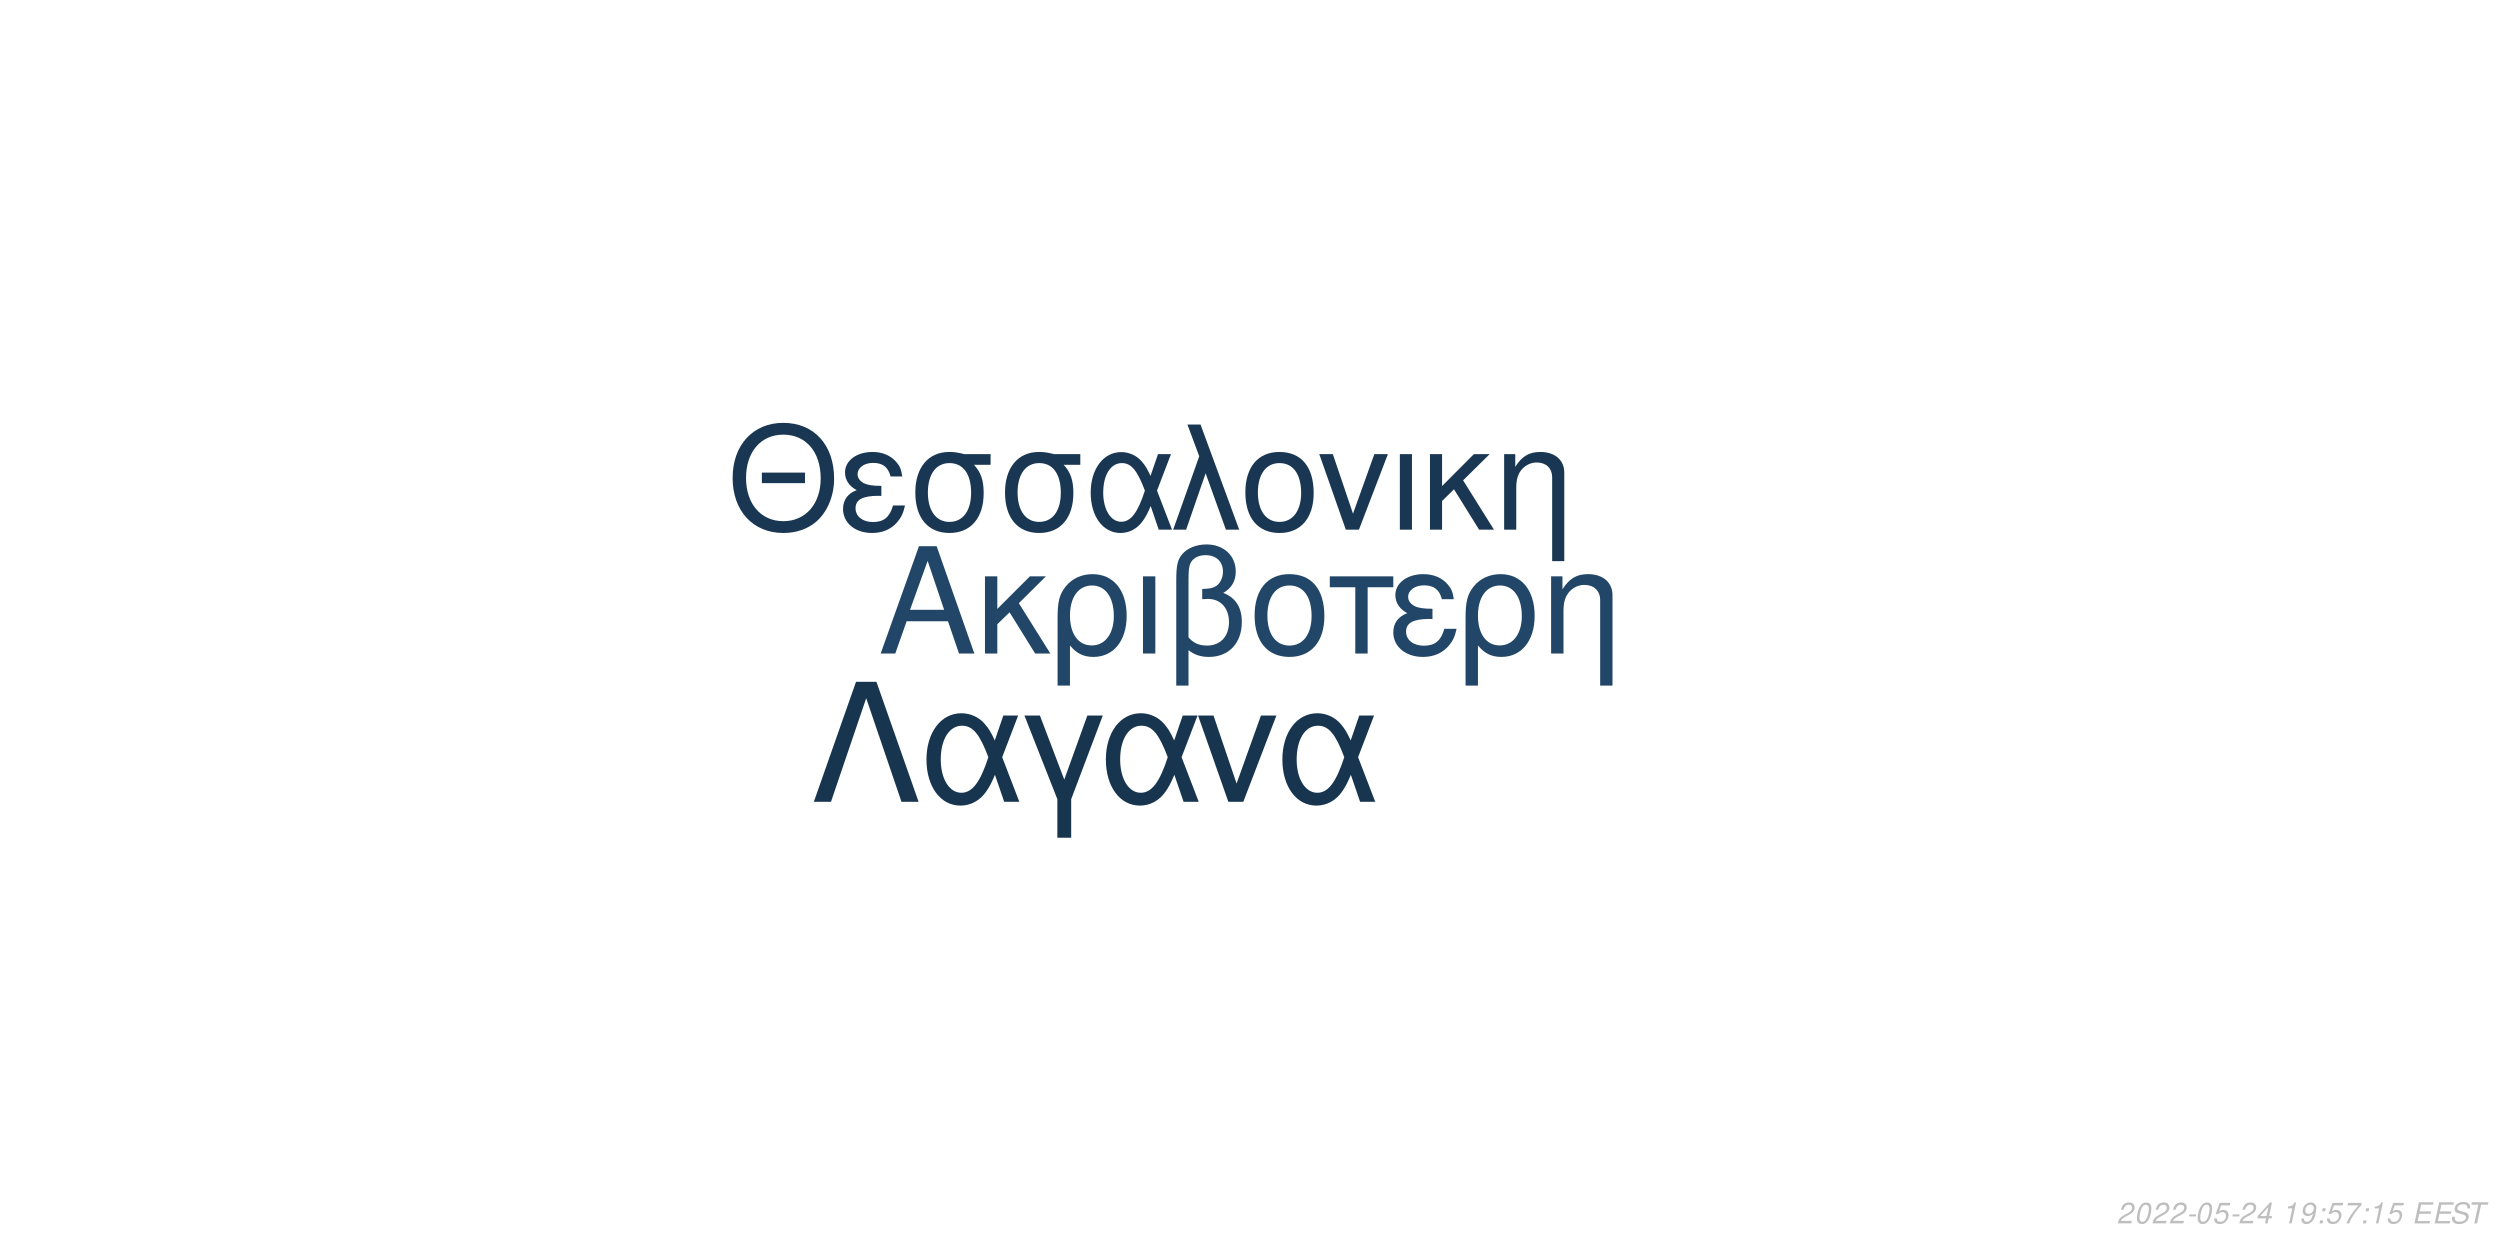
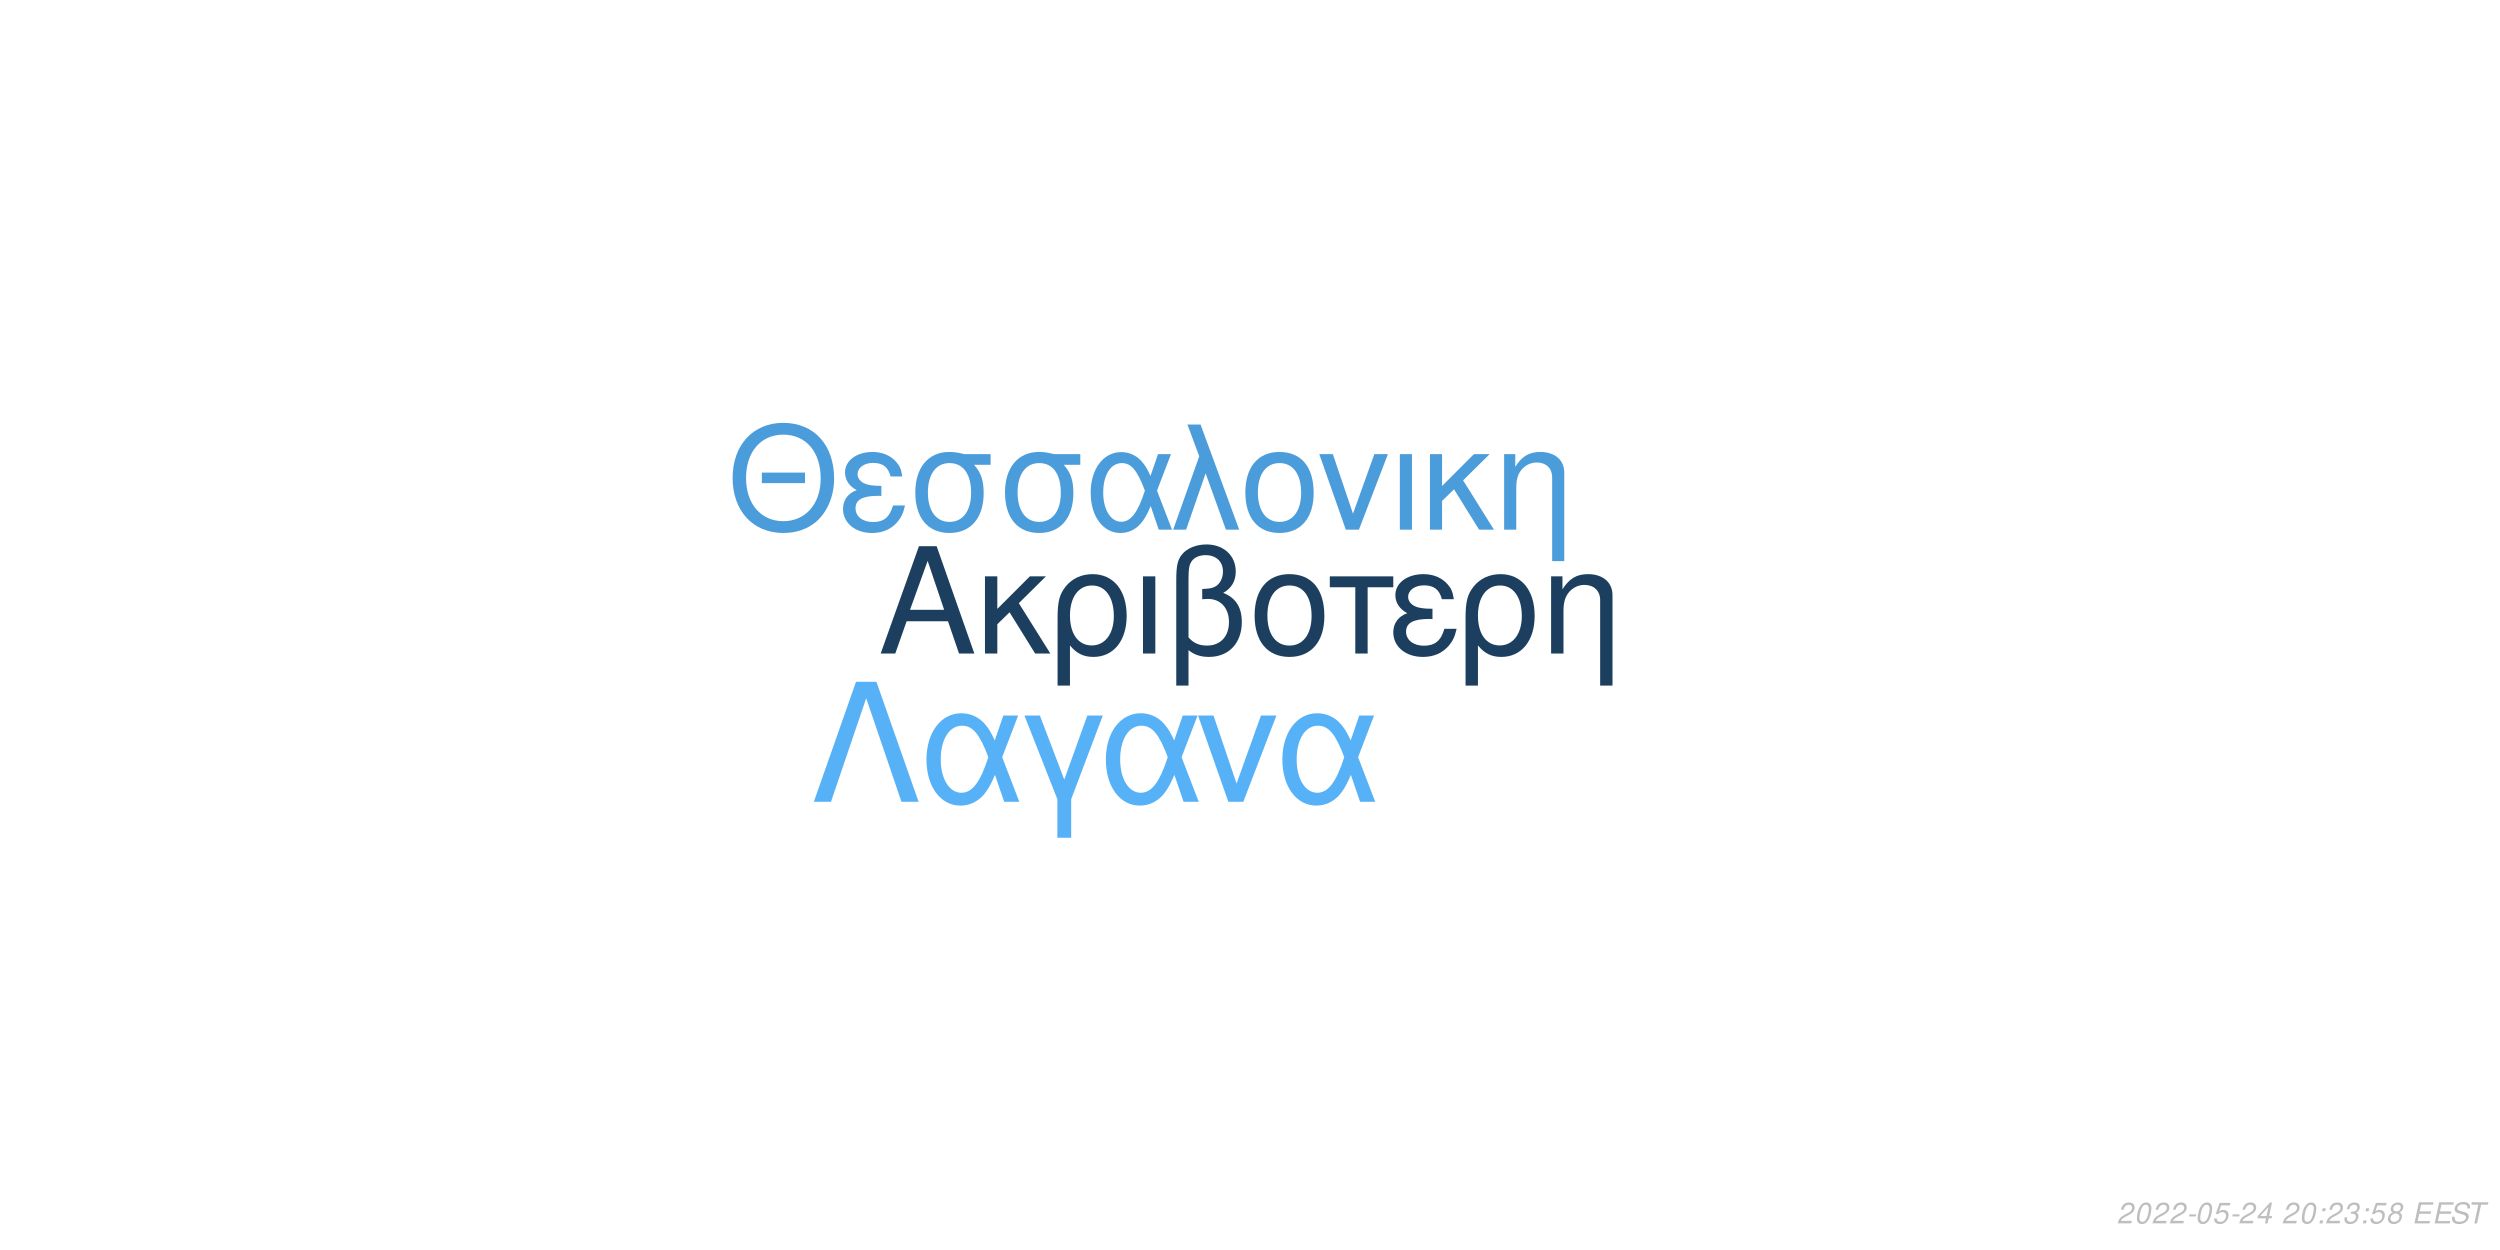
<svg xmlns="http://www.w3.org/2000/svg" xmlns:xlink="http://www.w3.org/1999/xlink" width="864pt" height="432pt" viewBox="0 0 864 432" version="1.1">
  <defs>
    <g>
      <symbol overflow="visible" id="glyph0-0">
        <path style="stroke:none;" d="" />
      </symbol>
      <symbol overflow="visible" id="glyph0-1">
        <path style="stroke:none;" d="M 24.125 -11.141 L 27.938 0 L 33.234 0 L 20.203 -37.094 L 14.094 -37.094 L 0.859 0 L 5.906 0 L 9.828 -11.141 Z M 22.797 -15.109 L 11 -15.109 L 17.094 -32.016 Z M 22.797 -15.109 " />
      </symbol>
      <symbol overflow="visible" id="glyph0-2">
        <path style="stroke:none;" d="M 7.172 -15.422 L 7.172 -26.672 L 2.906 -26.672 L 2.906 0 L 7.172 0 L 7.172 -10.125 L 11.406 -14.25 L 20.25 0 L 25.5 0 L 14.609 -17.406 L 23.969 -26.672 L 18.422 -26.672 Z M 7.172 -15.422 " />
      </symbol>
      <symbol overflow="visible" id="glyph0-3">
        <path style="stroke:none;" d="M 3 11.094 L 7.281 11.094 L 7.281 -2.797 C 9.516 -0.047 11.953 1.172 15.375 1.172 C 22.344 1.172 26.875 -4.422 26.875 -13.031 C 26.875 -21.891 22.297 -27.438 15.062 -27.438 C 11.297 -27.438 7.984 -25.906 5.797 -23.156 C 3.672 -20.516 3 -17.969 3 -12.359 Z M 14.906 -23.516 C 19.547 -23.516 22.438 -19.438 22.438 -12.922 C 22.438 -6.812 19.391 -2.797 14.812 -2.797 C 10.172 -2.797 7.281 -6.766 7.281 -13.125 C 7.281 -19.484 10.234 -23.516 14.906 -23.516 Z M 14.906 -23.516 " />
      </symbol>
      <symbol overflow="visible" id="glyph0-4">
        <path style="stroke:none;" d="M 3.516 0 L 7.781 0 L 7.781 -26.672 L 3.516 -26.672 Z M 3.516 0 " />
      </symbol>
      <symbol overflow="visible" id="glyph0-5">
        <path style="stroke:none;" d="M 4.016 11.094 L 8.25 11.094 L 8.25 -1.172 C 10.172 0.406 12.422 1.172 15.312 1.172 C 22.188 1.172 26.672 -3.609 26.672 -10.891 C 26.672 -15.984 24.578 -19.234 20.25 -20.969 C 23.109 -22.547 24.578 -25.031 24.578 -28.344 C 24.578 -33.844 20.406 -37.703 14.453 -37.703 C 10.938 -37.703 7.734 -36.391 6 -34.25 C 4.484 -32.422 4.016 -30.328 4.016 -25.391 Z M 8.25 -25.656 C 8.25 -29.359 8.5 -30.844 9.469 -32.062 C 10.375 -33.281 12.156 -34 14.094 -34 C 17.812 -34 20.156 -31.812 20.156 -28.297 C 20.156 -25.953 18.984 -23.812 17.297 -23.047 C 16.281 -22.547 15.469 -22.438 12.984 -22.297 L 12.984 -18.781 C 13.734 -18.828 14.344 -18.875 14.969 -18.875 C 19.344 -18.875 22.234 -15.719 22.234 -10.891 C 22.234 -5.906 19.281 -2.75 14.656 -2.75 C 11.953 -2.75 9.922 -3.609 8.25 -5.594 Z M 8.25 -25.656 " />
      </symbol>
      <symbol overflow="visible" id="glyph0-6">
        <path style="stroke:none;" d="M 14.094 -27.438 C 6.562 -27.438 2.094 -22.094 2.094 -13.125 C 2.094 -4.125 6.562 1.172 14.141 1.172 C 21.672 1.172 26.203 -4.172 26.203 -12.922 C 26.203 -22.188 21.828 -27.438 14.094 -27.438 Z M 14.141 -23.516 C 18.938 -23.516 21.781 -19.594 21.781 -12.984 C 21.781 -6.672 18.828 -2.75 14.141 -2.75 C 9.422 -2.75 6.516 -6.672 6.516 -13.125 C 6.516 -19.594 9.422 -23.516 14.141 -23.516 Z M 14.141 -23.516 " />
      </symbol>
      <symbol overflow="visible" id="glyph0-7">
        <path style="stroke:none;" d="M 7.891 0 L 12.156 0 L 12.156 -22.906 L 21.016 -22.906 L 21.016 -26.672 L -0.922 -26.672 L -0.922 -22.906 L 7.891 -22.906 Z M 7.891 0 " />
      </symbol>
      <symbol overflow="visible" id="glyph0-8">
        <path style="stroke:none;" d="M 14.562 -15.469 C 11.344 -15.469 9.562 -15.781 8.297 -16.438 C 6.922 -17.203 6.156 -18.328 6.156 -19.547 C 6.156 -21.891 8.453 -23.562 11.656 -23.562 C 15.062 -23.562 16.953 -22.094 17.812 -18.781 L 21.938 -18.781 C 21.578 -21.266 21.062 -22.5 19.797 -23.922 C 17.812 -26.203 14.906 -27.438 11.453 -27.438 C 5.797 -27.438 1.734 -24.375 1.734 -20.203 C 1.734 -17.609 3.156 -15.375 5.859 -13.938 C 2.797 -12.875 1.016 -10.484 1.016 -7.328 C 1.016 -2.391 5.297 1.172 11.25 1.172 C 14.969 1.172 17.906 -0.109 20.156 -2.641 C 21.578 -4.328 22.297 -5.797 22.906 -8.547 L 18.672 -8.547 C 17.5 -4.422 15.422 -2.703 11.609 -2.703 C 7.938 -2.703 5.438 -4.688 5.438 -7.578 C 5.438 -10.578 7.938 -11.953 13.484 -11.953 C 13.641 -11.953 14.094 -11.953 14.562 -11.906 Z M 14.562 -15.469 " />
      </symbol>
      <symbol overflow="visible" id="glyph0-9">
        <path style="stroke:none;" d="M 3.562 -26.672 L 3.562 0 L 7.844 0 L 7.844 -14.703 C 7.844 -17.906 8.5 -19.891 10.031 -21.531 C 11.406 -22.953 13.188 -23.719 15.062 -23.719 C 18.375 -23.719 20.516 -21.672 20.516 -18.469 L 20.516 11.094 L 24.781 11.094 L 24.781 -20.156 C 24.781 -24.578 21.469 -27.438 16.328 -27.438 C 12.359 -27.438 9.828 -25.906 7.484 -22.188 L 7.484 -26.672 Z M 3.562 -26.672 " />
      </symbol>
      <symbol overflow="visible" id="glyph1-0">
        <path style="stroke:none;" d="" />
      </symbol>
      <symbol overflow="visible" id="glyph1-1">
        <path style="stroke:none;" d="M 26.859 -19.734 L 11.953 -19.734 L 11.953 -16.094 L 26.859 -16.094 Z M 19.328 -36.922 C 8.922 -36.922 1.844 -29.25 1.844 -17.891 C 1.844 -6.484 8.875 1.141 19.391 1.141 C 23.812 1.141 27.703 -0.203 30.641 -2.688 C 34.578 -6.031 36.922 -11.656 36.922 -17.594 C 36.922 -29.297 30 -36.922 19.328 -36.922 Z M 19.328 -32.844 C 27.203 -32.844 32.281 -26.906 32.281 -17.688 C 32.281 -8.922 27.062 -2.938 19.391 -2.938 C 11.609 -2.938 6.484 -8.922 6.484 -17.891 C 6.484 -26.859 11.609 -32.844 19.328 -32.844 Z M 19.328 -32.844 " />
      </symbol>
      <symbol overflow="visible" id="glyph1-2">
        <path style="stroke:none;" d="M 14.25 -15.141 C 11.109 -15.141 9.375 -15.453 8.125 -16.094 C 6.781 -16.844 6.031 -17.938 6.031 -19.141 C 6.031 -21.422 8.266 -23.078 11.406 -23.078 C 14.75 -23.078 16.594 -21.625 17.438 -18.391 L 21.469 -18.391 C 21.125 -20.828 20.625 -22.031 19.391 -23.422 C 17.438 -25.656 14.594 -26.859 11.219 -26.859 C 5.688 -26.859 1.688 -23.875 1.688 -19.781 C 1.688 -17.234 3.094 -15.047 5.734 -13.656 C 2.734 -12.609 1 -10.266 1 -7.172 C 1 -2.344 5.188 1.141 11.016 1.141 C 14.656 1.141 17.547 -0.094 19.734 -2.594 C 21.125 -4.234 21.828 -5.688 22.422 -8.375 L 18.281 -8.375 C 17.141 -4.328 15.094 -2.641 11.359 -2.641 C 7.766 -2.641 5.328 -4.578 5.328 -7.422 C 5.328 -10.359 7.766 -11.703 13.203 -11.703 C 13.359 -11.703 13.797 -11.703 14.25 -11.656 Z M 14.25 -15.141 " />
      </symbol>
      <symbol overflow="visible" id="glyph1-3">
        <path style="stroke:none;" d="M 29 -26.109 L 19.938 -26.109 C 17.594 -26.703 16.438 -26.859 14.703 -26.859 C 7.469 -26.859 2.984 -21.469 2.984 -12.859 C 2.984 -4.031 7.375 1.141 14.797 1.141 C 22.172 1.141 26.609 -4.078 26.609 -12.656 C 26.609 -17.047 25.656 -19.828 23.266 -22.422 L 29 -22.422 Z M 14.797 -23.016 C 19.531 -23.016 22.266 -19.234 22.266 -12.75 C 22.266 -6.531 19.438 -2.688 14.797 -2.688 C 10.172 -2.688 7.328 -6.531 7.328 -12.859 C 7.328 -19.188 10.172 -23.016 14.797 -23.016 Z M 14.797 -23.016 " />
      </symbol>
      <symbol overflow="visible" id="glyph1-4">
        <path style="stroke:none;" d="M 29.344 -26.109 L 24.859 -26.109 L 22.266 -18.578 C 21.125 -21.031 20.484 -22.125 19.328 -23.469 C 17.547 -25.609 14.906 -26.812 12.156 -26.812 C 5.984 -26.812 1.594 -20.984 1.594 -12.812 C 1.594 -4.578 5.828 1.141 11.906 1.141 C 14.953 1.141 17.734 -0.344 19.625 -3.047 C 20.672 -4.531 21.281 -5.688 22.328 -8.172 L 25.109 0 L 29.703 0 L 24.516 -13.5 Z M 20.328 -13.5 C 17.891 -5.922 15.453 -2.734 12.156 -2.734 C 8.516 -2.734 5.922 -6.922 5.922 -12.812 C 5.922 -18.938 8.516 -23.016 12.359 -23.016 C 15.594 -23.016 17.688 -20.531 20.328 -13.5 Z M 20.328 -13.5 " />
      </symbol>
      <symbol overflow="visible" id="glyph1-5">
        <path style="stroke:none;" d="M 1.094 0 L 5.578 0 L 12.312 -19.484 L 19.328 0 L 23.922 0 L 10.562 -36.328 L 6.031 -36.328 L 10.109 -25.359 Z M 1.094 0 " />
      </symbol>
      <symbol overflow="visible" id="glyph1-6">
        <path style="stroke:none;" d="M 13.797 -26.859 C 6.422 -26.859 2.047 -21.625 2.047 -12.859 C 2.047 -4.031 6.422 1.141 13.859 1.141 C 21.234 1.141 25.656 -4.078 25.656 -12.656 C 25.656 -21.719 21.375 -26.859 13.797 -26.859 Z M 13.859 -23.016 C 18.531 -23.016 21.328 -19.188 21.328 -12.703 C 21.328 -6.531 18.438 -2.688 13.859 -2.688 C 9.219 -2.688 6.375 -6.531 6.375 -12.859 C 6.375 -19.188 9.219 -23.016 13.859 -23.016 Z M 13.859 -23.016 " />
      </symbol>
      <symbol overflow="visible" id="glyph1-7">
        <path style="stroke:none;" d="M 14.297 0 L 24.312 -26.109 L 19.625 -26.109 L 12.25 -5.531 L 5.281 -26.109 L 0.594 -26.109 L 9.766 0 Z M 14.297 0 " />
      </symbol>
      <symbol overflow="visible" id="glyph1-8">
        <path style="stroke:none;" d="M 3.438 0 L 7.625 0 L 7.625 -26.109 L 3.438 -26.109 Z M 3.438 0 " />
      </symbol>
      <symbol overflow="visible" id="glyph1-9">
        <path style="stroke:none;" d="M 7.031 -15.094 L 7.031 -26.109 L 2.844 -26.109 L 2.844 0 L 7.031 0 L 7.031 -9.922 L 11.156 -13.953 L 19.828 0 L 24.969 0 L 14.297 -17.047 L 23.469 -26.109 L 18.031 -26.109 Z M 7.031 -15.094 " />
      </symbol>
      <symbol overflow="visible" id="glyph1-10">
        <path style="stroke:none;" d="M 3.484 -26.109 L 3.484 0 L 7.672 0 L 7.672 -14.406 C 7.672 -17.547 8.328 -19.484 9.812 -21.078 C 11.156 -22.469 12.906 -23.219 14.75 -23.219 C 17.984 -23.219 20.078 -21.234 20.078 -18.094 L 20.078 10.859 L 24.266 10.859 L 24.266 -19.734 C 24.266 -24.062 21.031 -26.859 16 -26.859 C 12.109 -26.859 9.609 -25.359 7.328 -21.719 L 7.328 -26.109 Z M 3.484 -26.109 " />
      </symbol>
      <symbol overflow="visible" id="glyph2-0">
        <path style="stroke:none;" d="" />
      </symbol>
      <symbol overflow="visible" id="glyph2-1">
        <path style="stroke:none;" d="M 22.531 -41.484 L 15.484 -41.484 L 0.906 0 L 6.828 0 L 19 -35.797 L 31.188 0 L 37.109 0 Z M 22.531 -41.484 " />
      </symbol>
      <symbol overflow="visible" id="glyph2-2">
        <path style="stroke:none;" d="M 33.516 -29.812 L 28.391 -29.812 L 25.438 -21.219 C 24.125 -24.016 23.391 -25.266 22.078 -26.797 C 20.031 -29.25 17.016 -30.609 13.891 -30.609 C 6.828 -30.609 1.828 -23.953 1.828 -14.625 C 1.828 -5.234 6.656 1.312 13.594 1.312 C 17.078 1.312 20.266 -0.391 22.422 -3.469 C 23.609 -5.172 24.297 -6.484 25.5 -9.328 L 28.688 0 L 33.922 0 L 28 -15.422 Z M 23.219 -15.422 C 20.422 -6.766 17.641 -3.125 13.891 -3.125 C 9.734 -3.125 6.766 -7.906 6.766 -14.625 C 6.766 -21.625 9.734 -26.297 14.109 -26.297 C 17.812 -26.297 20.203 -23.453 23.219 -15.422 Z M 23.219 -15.422 " />
      </symbol>
      <symbol overflow="visible" id="glyph2-3">
        <path style="stroke:none;" d="M 12.062 12.406 L 16.844 12.406 L 16.844 -0.906 L 27.766 -29.812 L 22.422 -29.812 L 14.453 -7.688 L 6.031 -29.812 L 0.688 -29.812 L 12.062 -0.906 Z M 12.062 12.406 " />
      </symbol>
      <symbol overflow="visible" id="glyph2-4">
        <path style="stroke:none;" d="M 16.328 0 L 27.766 -29.812 L 22.422 -29.812 L 14 -6.312 L 6.031 -29.812 L 0.688 -29.812 L 11.156 0 Z M 16.328 0 " />
      </symbol>
      <symbol overflow="visible" id="glyph3-0">
        <path style="stroke:none;" d="" />
      </symbol>
      <symbol overflow="visible" id="glyph3-1">
        <path style="stroke:none;" d="M 5.234 -0.875 L 1.469 -0.875 C 1.641 -1.375 2.203 -1.891 3.109 -2.344 L 4.234 -2.938 C 5.562 -3.625 6.219 -4.469 6.219 -5.484 C 6.219 -5.938 6.062 -6.359 5.797 -6.656 C 5.469 -7.047 4.984 -7.234 4.312 -7.234 C 2.766 -7.234 1.891 -6.453 1.484 -4.734 L 2.375 -4.734 C 2.484 -5.188 2.609 -5.484 2.797 -5.75 C 3.094 -6.203 3.609 -6.453 4.188 -6.453 C 4.891 -6.453 5.344 -6.031 5.344 -5.375 C 5.344 -4.703 4.859 -4.094 4.016 -3.656 L 2.984 -3.125 C 1.234 -2.188 0.797 -1.656 0.344 -0.016 L 5.047 -0.016 Z M 5.234 -0.875 " />
      </symbol>
      <symbol overflow="visible" id="glyph3-2">
        <path style="stroke:none;" d="M 4.203 -7.234 C 3.375 -7.234 2.688 -6.812 2.125 -5.984 C 1.484 -5.047 0.984 -3.188 0.984 -1.734 C 0.984 -1.109 1.172 -0.562 1.484 -0.266 C 1.797 0.047 2.281 0.234 2.766 0.234 C 3.625 0.234 4.281 -0.156 4.859 -1.016 C 5.516 -1.953 6 -3.797 6 -5.266 C 6 -6.5 5.328 -7.234 4.203 -7.234 Z M 4.094 -6.453 C 4.734 -6.453 5.125 -5.984 5.125 -5.156 C 5.125 -4.203 4.781 -2.625 4.406 -1.812 C 3.984 -0.938 3.516 -0.547 2.875 -0.547 C 2.25 -0.547 1.875 -1.031 1.875 -1.828 C 1.875 -2.797 2.203 -4.344 2.594 -5.203 C 2.984 -6.047 3.453 -6.453 4.094 -6.453 Z M 4.094 -6.453 " />
      </symbol>
      <symbol overflow="visible" id="glyph3-3">
        <path style="stroke:none;" d="M 3.516 -3.125 L 1.125 -3.125 L 0.969 -2.406 L 3.359 -2.406 Z M 3.516 -3.125 " />
      </symbol>
      <symbol overflow="visible" id="glyph3-4">
        <path style="stroke:none;" d="M 6.297 -7.094 L 2.594 -7.094 L 1.234 -3.234 L 2.047 -3.234 C 2.656 -3.766 2.938 -3.906 3.531 -3.906 C 4.328 -3.906 4.797 -3.453 4.797 -2.688 C 4.797 -1.438 3.969 -0.547 2.828 -0.547 C 2.031 -0.547 1.609 -0.938 1.578 -1.734 L 0.703 -1.734 L 0.703 -1.516 C 0.703 -0.938 0.844 -0.547 1.188 -0.266 C 1.562 0.062 2.078 0.234 2.703 0.234 C 3.656 0.234 4.391 -0.156 4.984 -0.922 C 5.422 -1.5 5.672 -2.234 5.672 -2.953 C 5.672 -4 4.938 -4.672 3.812 -4.672 C 3.328 -4.672 2.906 -4.547 2.406 -4.234 L 3.109 -6.219 L 6.109 -6.219 Z M 6.297 -7.094 " />
      </symbol>
      <symbol overflow="visible" id="glyph3-5">
        <path style="stroke:none;" d="M 3.625 -1.75 L 3.266 0 L 4.141 0 L 4.516 -1.75 L 5.562 -1.75 L 5.734 -2.531 L 4.688 -2.531 L 5.688 -7.234 L 5.016 -7.234 L 0.844 -2.672 L 0.641 -1.75 Z M 3.797 -2.531 L 1.594 -2.531 L 4.469 -5.703 Z M 3.797 -2.531 " />
      </symbol>
      <symbol overflow="visible" id="glyph3-6">
        <path style="stroke:none;" d="" />
      </symbol>
      <symbol overflow="visible" id="glyph3-7">
-         <path style="stroke:none;" d="M 3.703 -5.188 L 2.594 0 L 3.469 0 L 5.016 -7.234 L 4.438 -7.234 C 3.906 -6.156 3.688 -6.016 2.234 -5.812 L 2.109 -5.188 Z M 3.703 -5.188 " />
+         <path style="stroke:none;" d="M 2.359 -1.031 L 1.312 -1.031 L 1.094 0 L 2.141 0 Z M 3.266 -5.234 L 2.219 -5.234 L 2 -4.203 L 3.047 -4.203 Z M 3.266 -5.234 " />
      </symbol>
      <symbol overflow="visible" id="glyph3-8">
-         <path style="stroke:none;" d="M 0.844 -1.656 C 0.844 -1.547 0.844 -1.438 0.844 -1.375 C 0.844 -0.406 1.531 0.234 2.578 0.234 C 3.203 0.234 3.766 0.016 4.297 -0.438 C 4.938 -1 5.312 -1.656 5.594 -2.719 C 5.844 -3.672 6.016 -4.766 6.016 -5.375 C 6.016 -5.844 5.844 -6.328 5.547 -6.656 C 5.203 -7.031 4.703 -7.234 4.062 -7.234 C 2.516 -7.234 1.297 -5.938 1.297 -4.266 C 1.297 -3.203 1.984 -2.547 3.047 -2.547 C 3.484 -2.547 3.953 -2.672 4.281 -2.891 C 4.406 -2.984 4.547 -3.078 4.828 -3.344 C 4.438 -1.484 3.703 -0.547 2.703 -0.547 C 2.109 -0.547 1.719 -0.938 1.719 -1.547 L 1.719 -1.656 Z M 3.953 -6.453 C 4.625 -6.453 5.141 -5.953 5.141 -5.281 C 5.141 -4.188 4.312 -3.312 3.297 -3.312 C 2.594 -3.312 2.172 -3.734 2.172 -4.453 C 2.172 -5.562 2.984 -6.453 3.953 -6.453 Z M 3.953 -6.453 " />
+         <path style="stroke:none;" d="M 2.922 -3.312 C 3.125 -3.344 3.234 -3.344 3.375 -3.344 C 4.203 -3.344 4.688 -3 4.688 -2.406 C 4.688 -1.312 3.906 -0.547 2.781 -0.547 C 2.047 -0.547 1.594 -0.938 1.594 -1.562 C 1.594 -1.719 1.609 -1.844 1.656 -2.094 L 0.766 -2.094 C 0.734 -1.797 0.719 -1.641 0.719 -1.469 C 0.719 -0.375 1.406 0.234 2.641 0.234 C 3.547 0.234 4.297 -0.078 4.812 -0.656 C 5.266 -1.156 5.562 -1.875 5.562 -2.547 C 5.562 -3.125 5.344 -3.453 4.797 -3.734 C 5.641 -4.234 6.016 -4.844 6.016 -5.734 C 6.016 -6.656 5.312 -7.234 4.203 -7.234 C 3.375 -7.234 2.672 -6.938 2.188 -6.375 C 1.891 -6.031 1.703 -5.641 1.516 -4.906 L 2.391 -4.906 C 2.5 -5.359 2.594 -5.594 2.734 -5.812 C 3.047 -6.234 3.516 -6.453 4.078 -6.453 C 4.734 -6.453 5.141 -6.125 5.141 -5.578 C 5.141 -5.188 5.016 -4.797 4.797 -4.547 C 4.516 -4.234 4 -4.062 3.266 -4.062 L 3.078 -4.062 Z M 2.922 -3.312 " />
      </symbol>
      <symbol overflow="visible" id="glyph3-9">
-         <path style="stroke:none;" d="M 2.359 -1.031 L 1.312 -1.031 L 1.094 0 L 2.141 0 Z M 3.266 -5.234 L 2.219 -5.234 L 2 -4.203 L 3.047 -4.203 Z M 3.266 -5.234 " />
+         <path style="stroke:none;" d="M 4.766 -3.797 C 5.078 -3.969 5.234 -4.078 5.438 -4.234 C 5.812 -4.594 6.062 -5.172 6.062 -5.734 C 6.062 -6.625 5.344 -7.234 4.266 -7.234 C 2.812 -7.234 1.703 -6.219 1.703 -4.875 C 1.703 -4.406 1.875 -4.125 2.359 -3.812 C 1.297 -3.312 0.75 -2.516 0.75 -1.469 C 0.75 -0.438 1.547 0.234 2.812 0.234 C 3.656 0.234 4.359 -0.094 4.938 -0.734 C 5.359 -1.234 5.609 -1.859 5.609 -2.438 C 5.609 -3.047 5.312 -3.516 4.766 -3.797 Z M 4.109 -6.453 C 4.797 -6.453 5.188 -6.125 5.188 -5.578 C 5.188 -5.266 5.062 -4.922 4.859 -4.672 C 4.562 -4.312 4.188 -4.156 3.656 -4.156 C 2.984 -4.156 2.594 -4.453 2.594 -4.984 C 2.594 -5.859 3.203 -6.453 4.109 -6.453 Z M 3.453 -3.406 C 4.234 -3.406 4.734 -2.984 4.734 -2.312 C 4.734 -1.312 3.922 -0.547 2.875 -0.547 C 2.125 -0.547 1.625 -0.969 1.625 -1.625 C 1.625 -2.609 2.438 -3.406 3.453 -3.406 Z M 3.453 -3.406 " />
      </symbol>
      <symbol overflow="visible" id="glyph3-10">
-         <path style="stroke:none;" d="M 6.703 -7.094 L 1.953 -7.094 L 1.766 -6.219 L 5.594 -6.219 C 3.344 -3.688 2.266 -2.109 1.375 0 L 2.344 0 C 3.031 -1.906 4.828 -4.594 6.547 -6.281 Z M 6.703 -7.094 " />
+         <path style="stroke:none;" d="M 2.547 -3.312 L 6.5 -3.312 L 6.688 -4.141 L 2.719 -4.141 L 3.219 -6.469 L 7.344 -6.469 L 7.516 -7.297 L 2.453 -7.297 L 0.906 0 L 6.125 0 L 6.297 -0.812 L 2.016 -0.812 Z M 2.547 -3.312 " />
      </symbol>
      <symbol overflow="visible" id="glyph3-11">
-         <path style="stroke:none;" d="M 2.547 -3.312 L 6.5 -3.312 L 6.688 -4.141 L 2.719 -4.141 L 3.219 -6.469 L 7.344 -6.469 L 7.516 -7.297 L 2.453 -7.297 L 0.906 0 L 6.125 0 L 6.297 -0.812 L 2.016 -0.812 Z M 2.547 -3.312 " />
+         <path style="stroke:none;" d="M 7.062 -5.156 C 7.125 -5.438 7.141 -5.562 7.141 -5.703 C 7.141 -6.156 6.938 -6.594 6.594 -6.891 C 6.188 -7.25 5.656 -7.406 4.875 -7.406 C 3.844 -7.406 3.047 -7.125 2.5 -6.562 C 2.094 -6.141 1.781 -5.438 1.781 -4.922 C 1.781 -4.297 2.219 -3.766 2.891 -3.562 L 4.594 -3.094 C 5.406 -2.859 5.734 -2.578 5.734 -2.094 C 5.734 -1.781 5.547 -1.406 5.266 -1.141 C 4.844 -0.766 4.266 -0.578 3.453 -0.578 C 2.328 -0.578 1.812 -0.984 1.812 -1.906 C 1.812 -2.047 1.812 -2.125 1.844 -2.312 L 0.984 -2.312 C 0.906 -2.062 0.891 -1.906 0.891 -1.688 C 0.891 -0.484 1.797 0.234 3.297 0.234 C 4.359 0.234 5.234 -0.062 5.812 -0.609 C 6.344 -1.078 6.688 -1.797 6.688 -2.375 C 6.688 -2.641 6.609 -2.906 6.453 -3.156 C 6.234 -3.5 5.938 -3.703 5.469 -3.828 L 3.75 -4.312 C 2.984 -4.547 2.734 -4.734 2.734 -5.188 C 2.734 -5.547 2.875 -5.844 3.188 -6.109 C 3.547 -6.438 4.031 -6.594 4.703 -6.594 C 5.266 -6.594 5.688 -6.484 5.906 -6.297 C 6.094 -6.125 6.219 -5.797 6.219 -5.516 C 6.219 -5.422 6.203 -5.344 6.188 -5.156 Z M 7.062 -5.156 " />
      </symbol>
      <symbol overflow="visible" id="glyph3-12">
-         <path style="stroke:none;" d="M 7.062 -5.156 C 7.125 -5.438 7.141 -5.562 7.141 -5.703 C 7.141 -6.156 6.938 -6.594 6.594 -6.891 C 6.188 -7.25 5.656 -7.406 4.875 -7.406 C 3.844 -7.406 3.047 -7.125 2.5 -6.562 C 2.094 -6.141 1.781 -5.438 1.781 -4.922 C 1.781 -4.297 2.219 -3.766 2.891 -3.562 L 4.594 -3.094 C 5.406 -2.859 5.734 -2.578 5.734 -2.094 C 5.734 -1.781 5.547 -1.406 5.266 -1.141 C 4.844 -0.766 4.266 -0.578 3.453 -0.578 C 2.328 -0.578 1.812 -0.984 1.812 -1.906 C 1.812 -2.047 1.812 -2.125 1.844 -2.312 L 0.984 -2.312 C 0.906 -2.062 0.891 -1.906 0.891 -1.688 C 0.891 -0.484 1.797 0.234 3.297 0.234 C 4.359 0.234 5.234 -0.062 5.812 -0.609 C 6.344 -1.078 6.688 -1.797 6.688 -2.375 C 6.688 -2.641 6.609 -2.906 6.453 -3.156 C 6.234 -3.5 5.938 -3.703 5.469 -3.828 L 3.75 -4.312 C 2.984 -4.547 2.734 -4.734 2.734 -5.188 C 2.734 -5.547 2.875 -5.844 3.188 -6.109 C 3.547 -6.438 4.031 -6.594 4.703 -6.594 C 5.266 -6.594 5.688 -6.484 5.906 -6.297 C 6.094 -6.125 6.219 -5.797 6.219 -5.516 C 6.219 -5.422 6.203 -5.344 6.188 -5.156 Z M 7.062 -5.156 " />
-       </symbol>
-       <symbol overflow="visible" id="glyph3-13">
        <path style="stroke:none;" d="M 4.938 -6.469 L 7.312 -6.469 L 7.484 -7.297 L 1.75 -7.297 L 1.578 -6.469 L 3.984 -6.469 L 2.609 0 L 3.547 0 Z M 4.938 -6.469 " />
      </symbol>
    </g>
  </defs>
  <g id="surface1">
    <rect x="0" y="0" width="864" height="432" style="fill:rgb(100%,100%,100%);fill-opacity:1;stroke:none;" />
-     <g style="fill:rgb(12.941%,27.451%,40.784%);fill-opacity:1;">
+     <g style="fill:rgb(11.373%,24.706%,37.255%);fill-opacity:1;">
      <use xlink:href="#glyph0-1" x="303.5" y="225.861" />
      <use xlink:href="#glyph0-2" x="337.5" y="225.861" />
      <use xlink:href="#glyph0-3" x="362.5" y="225.861" />
      <use xlink:href="#glyph0-4" x="391.5" y="225.861" />
      <use xlink:href="#glyph0-5" x="402.5" y="225.861" />
      <use xlink:href="#glyph0-6" x="431.5" y="225.861" />
      <use xlink:href="#glyph0-7" x="460.5" y="225.861" />
      <use xlink:href="#glyph0-8" x="480.5" y="225.861" />
      <use xlink:href="#glyph0-3" x="503.5" y="225.861" />
      <use xlink:href="#glyph0-9" x="532.5" y="225.861" />
    </g>
-     <g style="fill:rgb(9.804%,21.569%,32.549%);fill-opacity:1;">
+     <g style="fill:rgb(29.412%,61.176%,85.49%);fill-opacity:1;">
      <use xlink:href="#glyph1-1" x="251.348" y="183.058" />
      <use xlink:href="#glyph1-2" x="290.348" y="183.058" />
      <use xlink:href="#glyph1-3" x="313.348" y="183.058" />
      <use xlink:href="#glyph1-3" x="344.348" y="183.058" />
      <use xlink:href="#glyph1-4" x="375.348" y="183.058" />
      <use xlink:href="#glyph1-5" x="404.348" y="183.058" />
      <use xlink:href="#glyph1-6" x="428.348" y="183.058" />
      <use xlink:href="#glyph1-7" x="455.348" y="183.058" />
      <use xlink:href="#glyph1-8" x="480.348" y="183.058" />
      <use xlink:href="#glyph1-9" x="491.348" y="183.058" />
      <use xlink:href="#glyph1-10" x="516.348" y="183.058" />
    </g>
-     <g style="fill:rgb(9.412%,20.784%,31.373%);fill-opacity:1;">
+     <g style="fill:rgb(33.725%,69.412%,96.863%);fill-opacity:1;">
      <use xlink:href="#glyph2-1" x="280.359" y="277.105" />
      <use xlink:href="#glyph2-2" x="318.359" y="277.105" />
      <use xlink:href="#glyph2-3" x="353.359" y="277.105" />
      <use xlink:href="#glyph2-2" x="380.359" y="277.105" />
      <use xlink:href="#glyph2-4" x="413.359" y="277.105" />
      <use xlink:href="#glyph2-2" x="441.359" y="277.105" />
    </g>
    <g style="fill:rgb(74.51%,74.51%,74.51%);fill-opacity:1;">
      <use xlink:href="#glyph3-1" x="731.52" y="422.81" />
      <use xlink:href="#glyph3-2" x="737.52" y="422.81" />
      <use xlink:href="#glyph3-1" x="743.52" y="422.81" />
      <use xlink:href="#glyph3-1" x="749.52" y="422.81" />
      <use xlink:href="#glyph3-3" x="755.52" y="422.81" />
      <use xlink:href="#glyph3-2" x="758.52" y="422.81" />
      <use xlink:href="#glyph3-4" x="764.52" y="422.81" />
      <use xlink:href="#glyph3-3" x="770.52" y="422.81" />
      <use xlink:href="#glyph3-1" x="773.52" y="422.81" />
      <use xlink:href="#glyph3-5" x="779.52" y="422.81" />
      <use xlink:href="#glyph3-6" x="785.52" y="422.81" />
-       <use xlink:href="#glyph3-7" x="788.52" y="422.81" />
-       <use xlink:href="#glyph3-8" x="794.52" y="422.81" />
-       <use xlink:href="#glyph3-9" x="800.52" y="422.81" />
-       <use xlink:href="#glyph3-4" x="803.52" y="422.81" />
-       <use xlink:href="#glyph3-10" x="809.52" y="422.81" />
-       <use xlink:href="#glyph3-9" x="815.52" y="422.81" />
-       <use xlink:href="#glyph3-7" x="818.52" y="422.81" />
-       <use xlink:href="#glyph3-4" x="824.52" y="422.81" />
+       <use xlink:href="#glyph3-1" x="788.52" y="422.81" />
+       <use xlink:href="#glyph3-2" x="794.52" y="422.81" />
+       <use xlink:href="#glyph3-7" x="800.52" y="422.81" />
+       <use xlink:href="#glyph3-1" x="803.52" y="422.81" />
+       <use xlink:href="#glyph3-8" x="809.52" y="422.81" />
+       <use xlink:href="#glyph3-7" x="815.52" y="422.81" />
+       <use xlink:href="#glyph3-4" x="818.52" y="422.81" />
+       <use xlink:href="#glyph3-9" x="824.52" y="422.81" />
      <use xlink:href="#glyph3-6" x="830.52" y="422.81" />
-       <use xlink:href="#glyph3-11" x="833.52" y="422.81" />
-       <use xlink:href="#glyph3-11" x="840.52" y="422.81" />
-       <use xlink:href="#glyph3-12" x="846.52" y="422.81" />
-       <use xlink:href="#glyph3-13" x="852.52" y="422.81" />
+       <use xlink:href="#glyph3-10" x="833.52" y="422.81" />
+       <use xlink:href="#glyph3-10" x="840.52" y="422.81" />
+       <use xlink:href="#glyph3-11" x="846.52" y="422.81" />
+       <use xlink:href="#glyph3-12" x="852.52" y="422.81" />
    </g>
  </g>
</svg>
